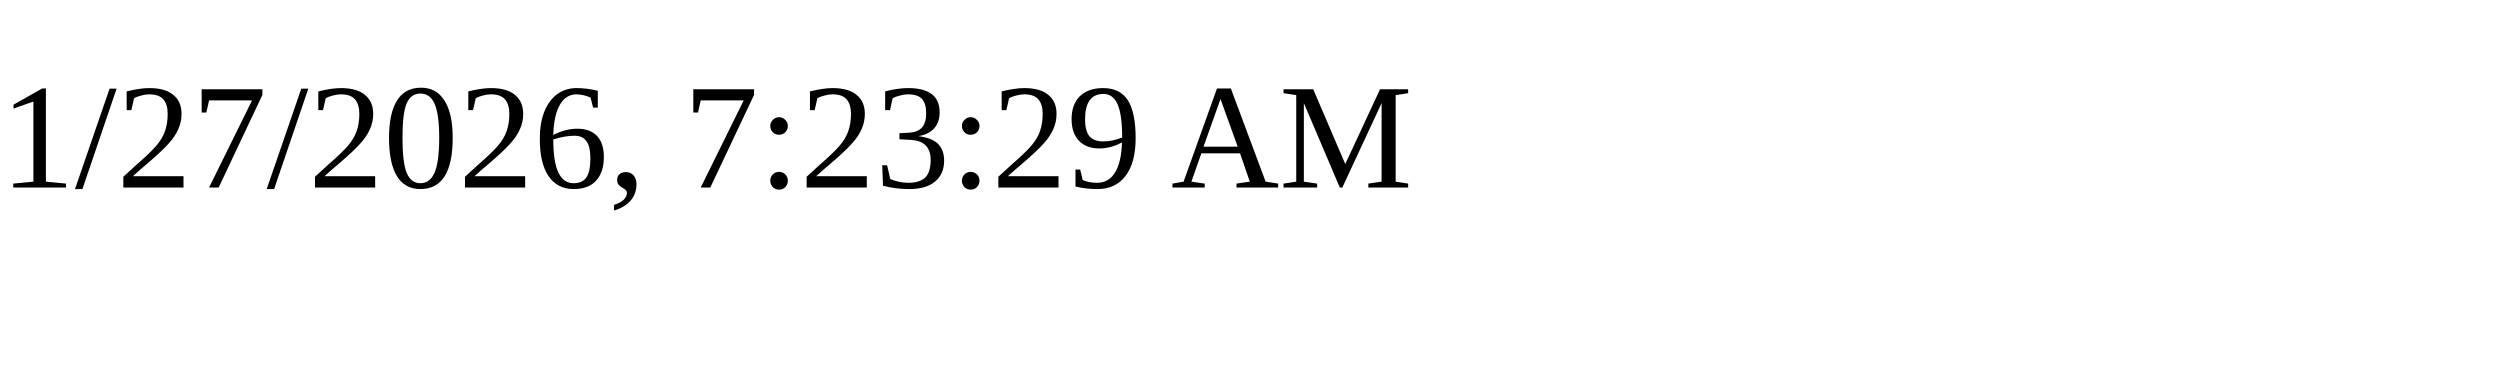
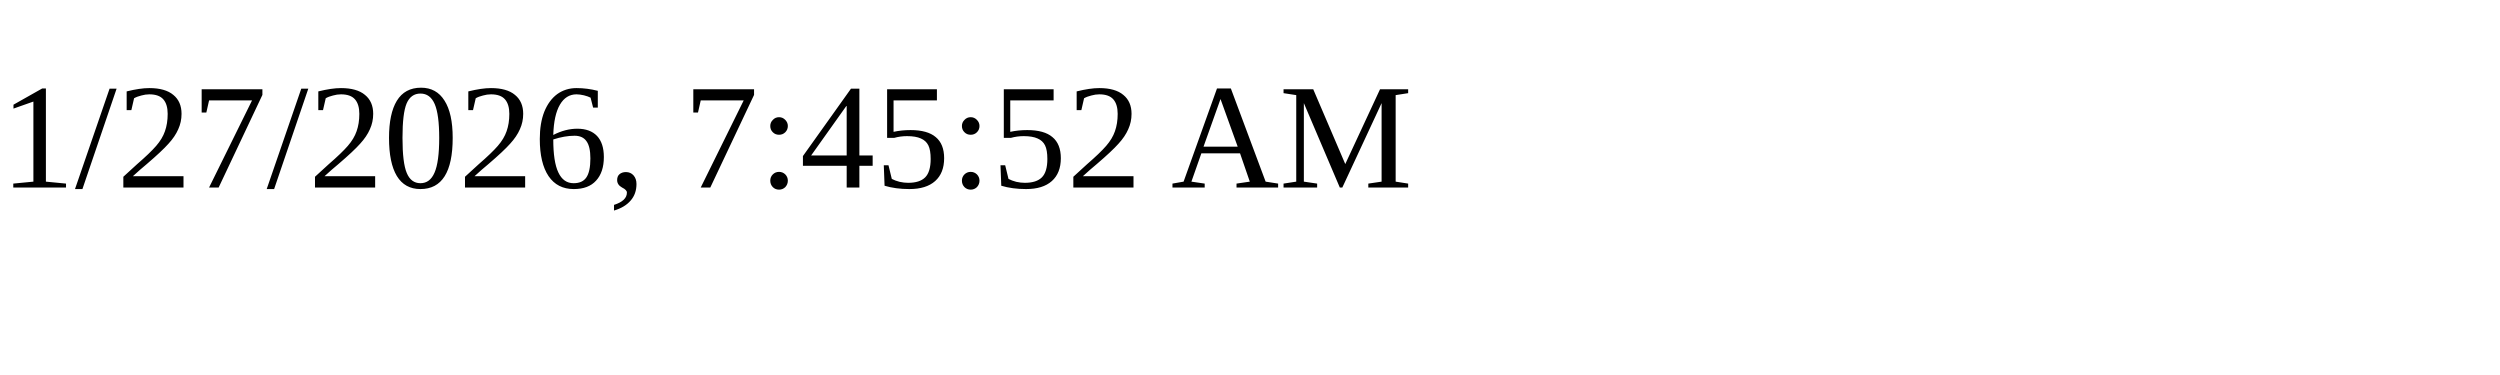
<svg xmlns="http://www.w3.org/2000/svg" height="30" width="200">
-   <text x="0" y="15">1/27/2026, 7:23:29 AM</text>
+   <text x="0" y="15">1/27/2026, 7:45:52 AM</text>
</svg>
